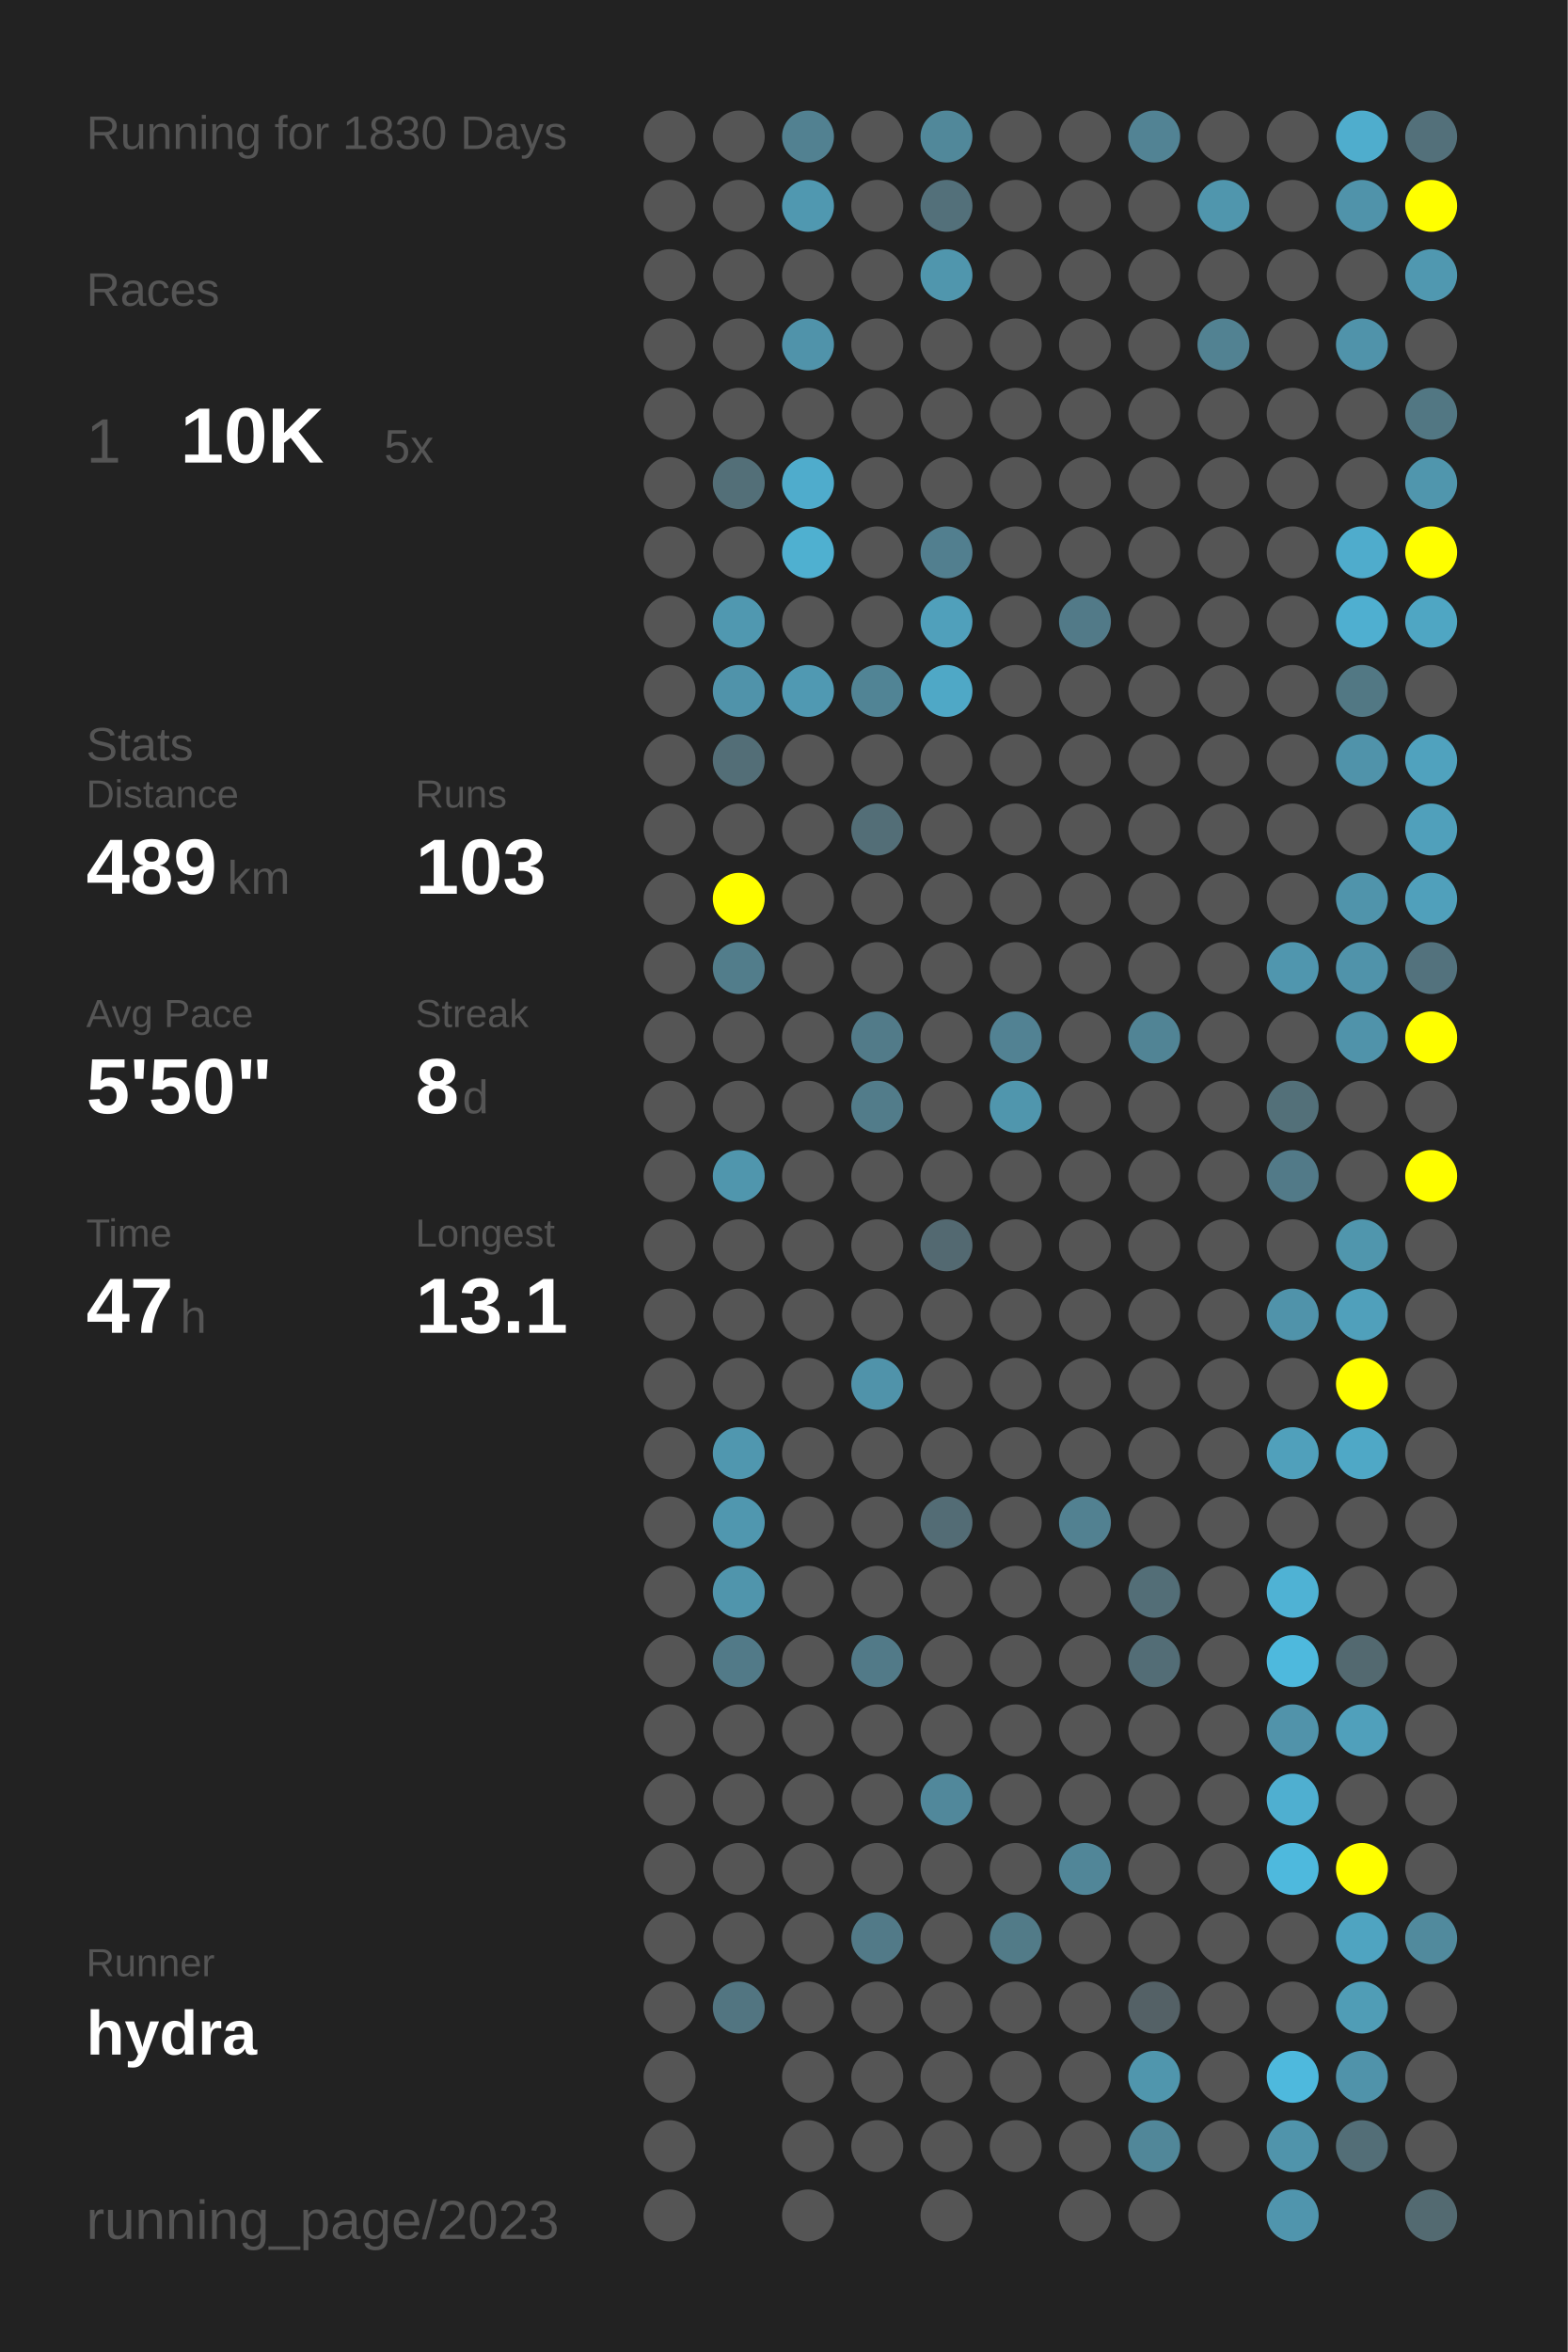
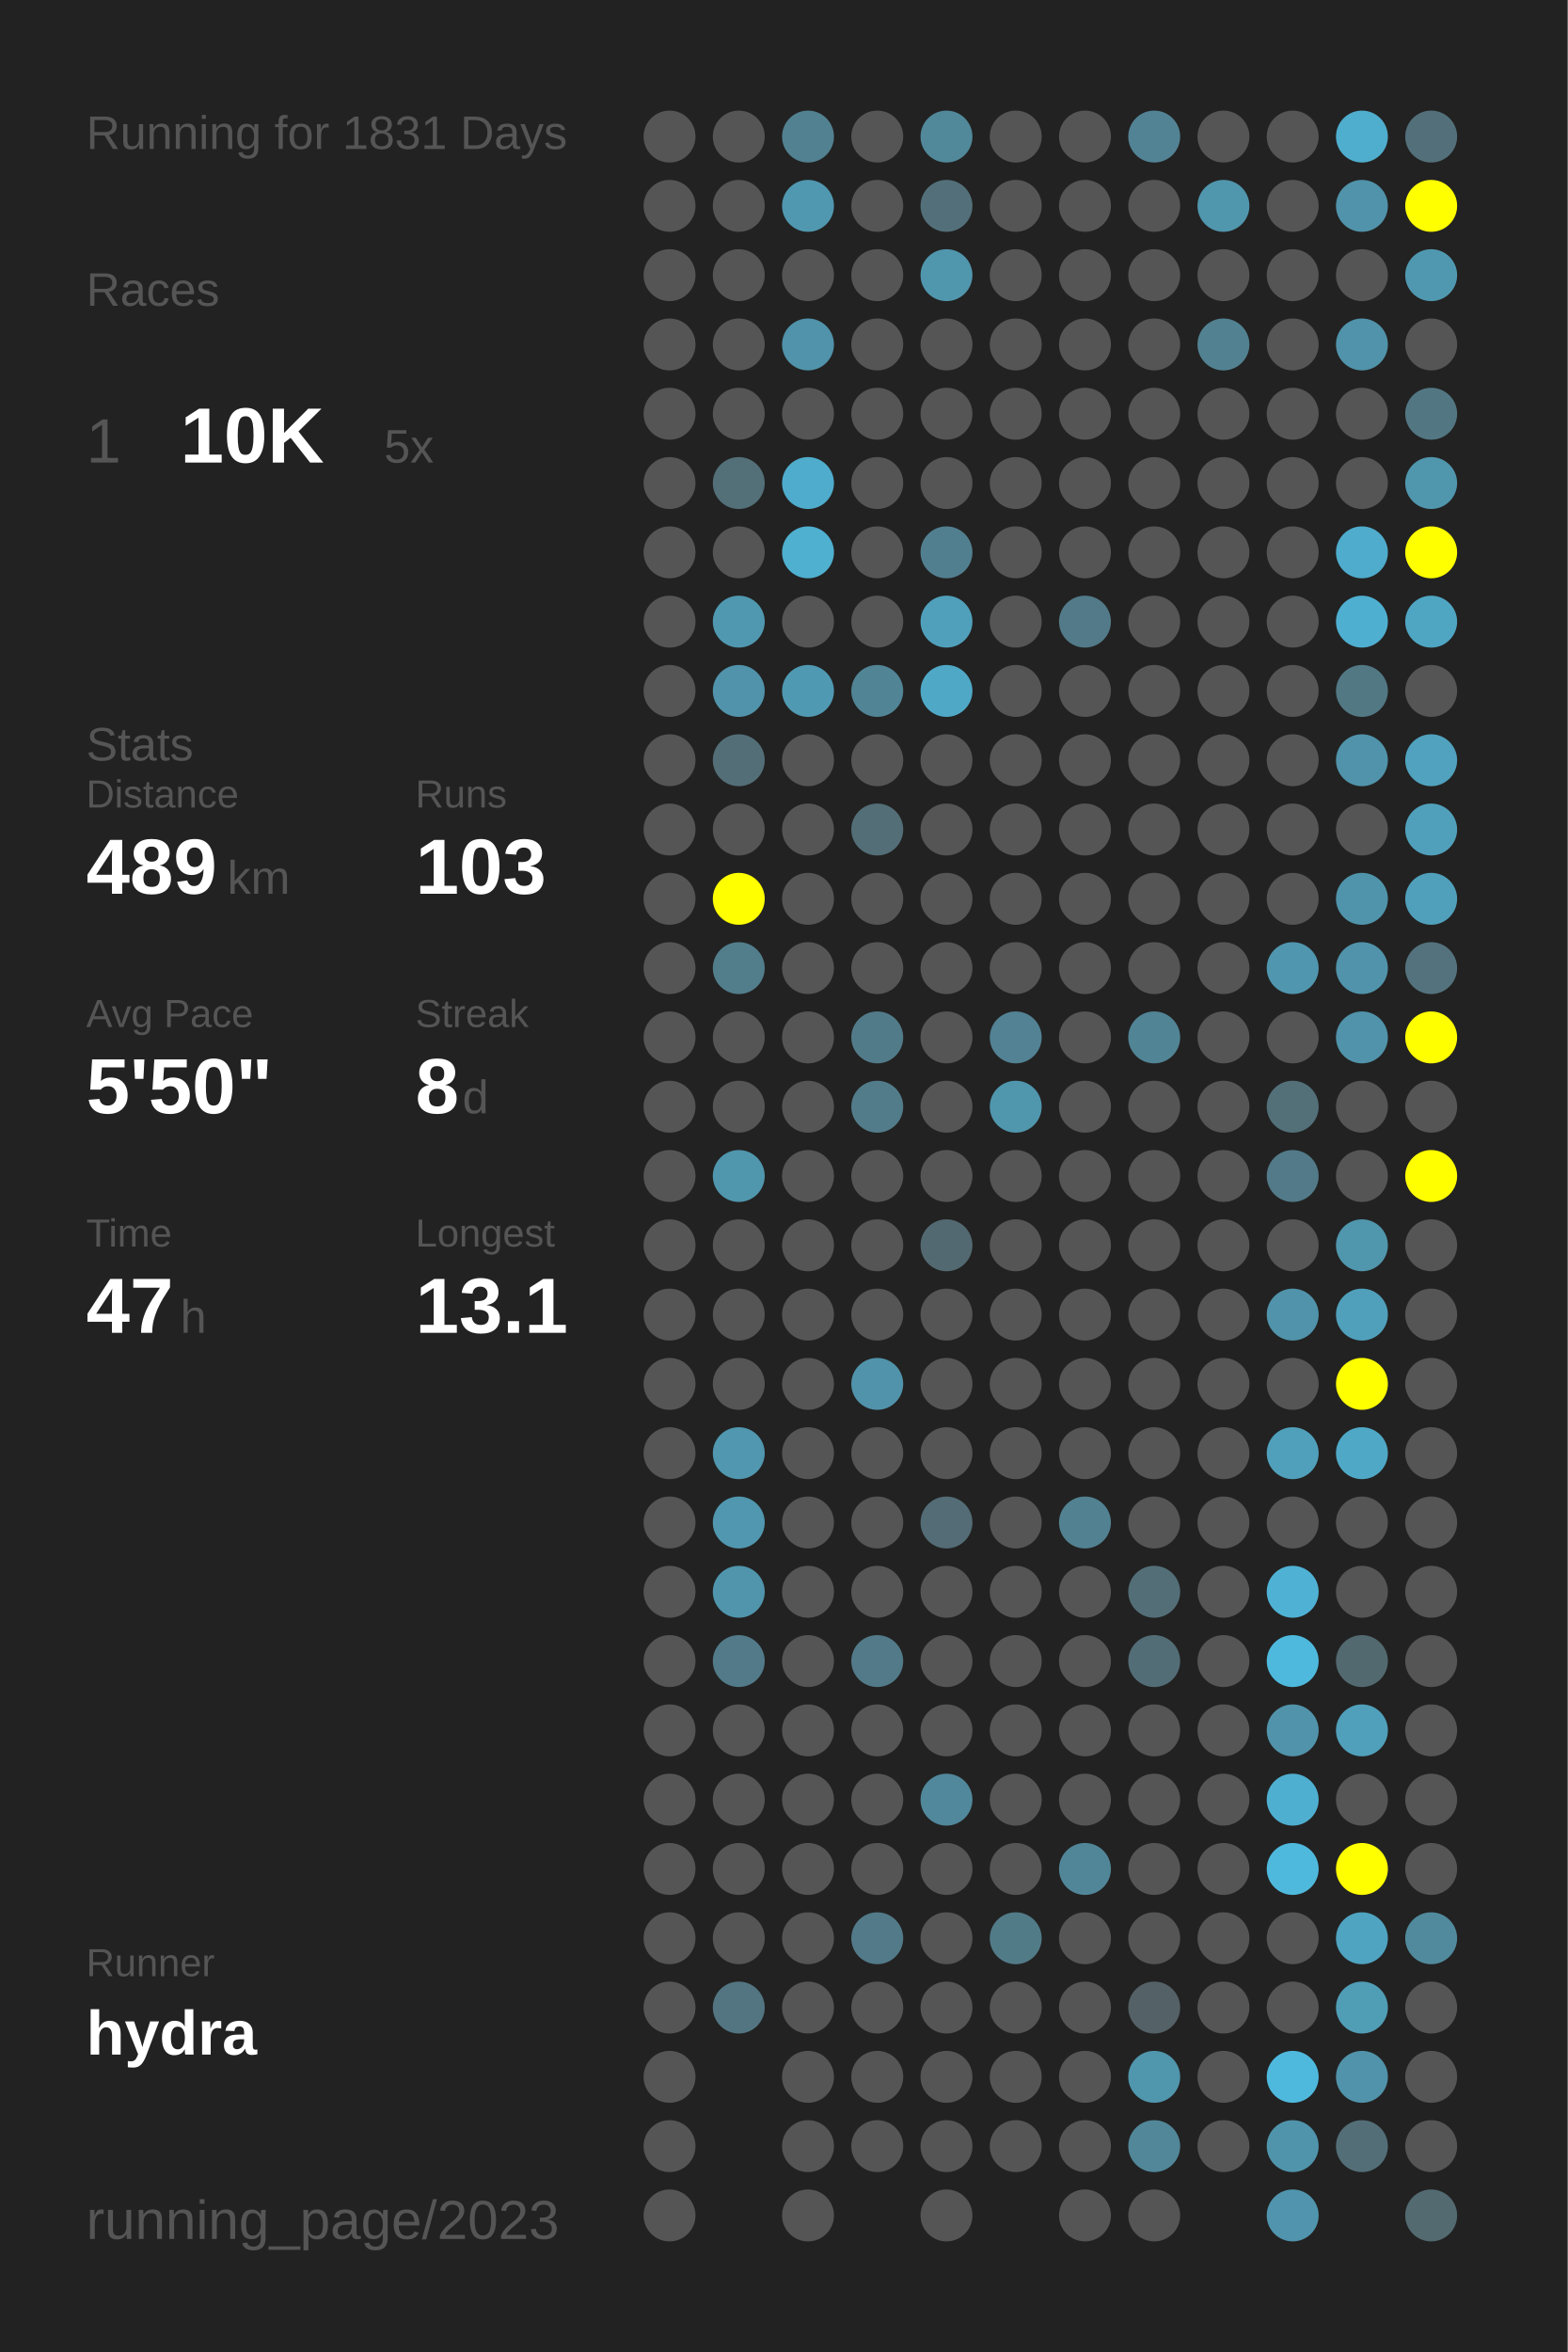
<svg xmlns="http://www.w3.org/2000/svg" baseProfile="full" height="300mm" version="1.1" viewBox="0,0,200,300" width="200mm">
  <defs />
  <rect fill="#222222" height="300" width="200" x="0" y="0" />
-   <text fill="#555555" style="font-size:6px; font-family:Arial;" x="11" y="19">Running for 1830 Days</text>
+   <text fill="#555555" style="font-size:6px; font-family:Arial;" x="11" y="19">Running for 1831 Days</text>
  <text fill="#555555" style="font-size:6px; font-family:Arial;" x="11" y="39">Races</text>
  <text fill="#555555" style="font-size:8px; font-family:Arial;" x="11" y="59">1</text>
  <text fill="#FFFFFF" style="font-size:10px; font-family:Arial; font-weight:bold;" x="23" y="59">10K</text>
  <text fill="#555555" style="font-size:6px; font-family:Arial;" x="49" y="59">5x</text>
  <text fill="#555555" style="font-size:6px; font-family:Arial;" x="11" y="97">Stats</text>
  <text fill="#555555" style="font-size:5px; font-family:Arial;" x="11" y="103">Distance</text>
  <text fill="#FFFFFF" style="font-size:10px; font-family:Arial; font-weight:bold;" x="11" y="114">489</text>
  <text fill="#555555" style="font-size:6px; font-family:Arial;" x="29" y="114">km</text>
  <text fill="#555555" style="font-size:5px; font-family:Arial;" x="53" y="103">Runs</text>
  <text fill="#FFFFFF" style="font-size:10px; font-family:Arial; font-weight:bold;" x="53" y="114">103</text>
  <text fill="#555555" style="font-size:5px; font-family:Arial;" x="11" y="131">Avg Pace</text>
  <text fill="#FFFFFF" style="font-size:10px; font-family:Arial; font-weight:bold;" x="11" y="142">5'50"</text>
  <text fill="#555555" style="font-size:5px; font-family:Arial;" x="53" y="131">Streak</text>
  <text fill="#FFFFFF" style="font-size:10px; font-family:Arial; font-weight:bold;" x="53" y="142">8</text>
  <text fill="#555555" style="font-size:6px; font-family:Arial;" x="59" y="142">d</text>
  <text fill="#555555" style="font-size:5px; font-family:Arial;" x="11" y="159">Time</text>
  <text fill="#FFFFFF" style="font-size:10px; font-family:Arial; font-weight:bold;" x="11" y="170">47</text>
  <text fill="#555555" style="font-size:6px; font-family:Arial;" x="23" y="170">h</text>
  <text fill="#555555" style="font-size:5px; font-family:Arial;" x="53" y="159">Longest</text>
  <text fill="#FFFFFF" style="font-size:10px; font-family:Arial; font-weight:bold;" x="53" y="170">13.1</text>
  <text fill="#555555" style="font-size:5px; font-family:Arial;" x="11" y="252.065">Runner</text>
  <text fill="#FFFFFF" style="font-size:8px; font-family:Arial; font-weight:bold;" x="11" y="262.065">hydra</text>
  <text fill="#555555" style="font-size:7px; font-family:Arial;" x="11" y="285.581">running_page/2023</text>
  <circle cx="85.417" cy="17.419" fill="#555555" r="3.312" />
  <circle cx="85.417" cy="26.258" fill="#555555" r="3.312" />
  <circle cx="85.417" cy="35.097" fill="#555555" r="3.312" />
  <circle cx="85.417" cy="43.935" fill="#555555" r="3.312" />
  <circle cx="85.417" cy="52.774" fill="#555555" r="3.312" />
  <circle cx="85.417" cy="61.613" fill="#555555" r="3.312" />
  <circle cx="85.417" cy="70.452" fill="#555555" r="3.312" />
  <circle cx="85.417" cy="79.29" fill="#555555" r="3.312" />
  <circle cx="85.417" cy="88.129" fill="#555555" r="3.312" />
  <circle cx="85.417" cy="96.968" fill="#555555" r="3.312" />
  <circle cx="85.417" cy="105.806" fill="#555555" r="3.312" />
  <circle cx="85.417" cy="114.645" fill="#555555" r="3.312" />
  <circle cx="85.417" cy="123.484" fill="#555555" r="3.312" />
  <circle cx="85.417" cy="132.323" fill="#555555" r="3.312" />
  <circle cx="85.417" cy="141.161" fill="#555555" r="3.312" />
  <circle cx="85.417" cy="150" fill="#555555" r="3.312" />
  <circle cx="85.417" cy="158.839" fill="#555555" r="3.312" />
  <circle cx="85.417" cy="167.677" fill="#555555" r="3.312" />
  <circle cx="85.417" cy="176.516" fill="#555555" r="3.312" />
  <circle cx="85.417" cy="185.355" fill="#555555" r="3.312" />
  <circle cx="85.417" cy="194.194" fill="#555555" r="3.312" />
  <circle cx="85.417" cy="203.032" fill="#555555" r="3.312" />
  <circle cx="85.417" cy="211.871" fill="#555555" r="3.312" />
  <circle cx="85.417" cy="220.71" fill="#555555" r="3.312" />
  <circle cx="85.417" cy="229.548" fill="#555555" r="3.312" />
  <circle cx="85.417" cy="238.387" fill="#555555" r="3.312" />
  <circle cx="85.417" cy="247.226" fill="#555555" r="3.312" />
  <circle cx="85.417" cy="256.065" fill="#555555" r="3.312" />
  <circle cx="85.417" cy="264.903" fill="#555555" r="3.312" />
  <circle cx="85.417" cy="273.742" fill="#555555" r="3.312" />
  <circle cx="85.417" cy="282.581" fill="#555555" r="3.312" />
  <circle cx="94.25" cy="17.419" fill="#555555" r="3.312" />
  <circle cx="94.25" cy="26.258" fill="#555555" r="3.312" />
  <circle cx="94.25" cy="35.097" fill="#555555" r="3.312" />
  <circle cx="94.25" cy="43.935" fill="#555555" r="3.312" />
  <circle cx="94.25" cy="52.774" fill="#555555" r="3.312" />
  <circle cx="94.25" cy="61.613" fill="#536f78" r="3.312" />
  <circle cx="94.25" cy="70.452" fill="#555555" r="3.312" />
  <circle cx="94.25" cy="79.29" fill="#5098b0" r="3.312" />
  <circle cx="94.25" cy="88.129" fill="#5093aa" r="3.312" />
  <circle cx="94.25" cy="96.968" fill="#536e77" r="3.312" />
  <circle cx="94.25" cy="105.806" fill="#555555" r="3.312" />
  <circle cx="94.25" cy="114.645" fill="#FFFF00" r="3.312" />
  <circle cx="94.25" cy="123.484" fill="#527d8b" r="3.312" />
  <circle cx="94.25" cy="132.323" fill="#555555" r="3.312" />
  <circle cx="94.25" cy="141.161" fill="#555555" r="3.312" />
  <circle cx="94.25" cy="150" fill="#5096ad" r="3.312" />
  <circle cx="94.25" cy="158.839" fill="#555555" r="3.312" />
  <circle cx="94.25" cy="167.677" fill="#555555" r="3.312" />
  <circle cx="94.25" cy="176.516" fill="#555555" r="3.312" />
  <circle cx="94.25" cy="185.355" fill="#5097af" r="3.312" />
  <circle cx="94.25" cy="194.194" fill="#5097af" r="3.312" />
  <circle cx="94.25" cy="203.032" fill="#5095ac" r="3.312" />
  <circle cx="94.25" cy="211.871" fill="#527a88" r="3.312" />
  <circle cx="94.25" cy="220.71" fill="#555555" r="3.312" />
  <circle cx="94.25" cy="229.548" fill="#555555" r="3.312" />
  <circle cx="94.25" cy="238.387" fill="#555555" r="3.312" />
  <circle cx="94.25" cy="247.226" fill="#555555" r="3.312" />
  <circle cx="94.25" cy="256.065" fill="#527581" r="3.312" />
  <circle cx="103.083" cy="17.419" fill="#528191" r="3.312" />
  <circle cx="103.083" cy="26.258" fill="#5098b0" r="3.312" />
  <circle cx="103.083" cy="35.097" fill="#555555" r="3.312" />
  <circle cx="103.083" cy="43.935" fill="#5093aa" r="3.312" />
  <circle cx="103.083" cy="52.774" fill="#555555" r="3.312" />
  <circle cx="103.083" cy="61.613" fill="#4faccc" r="3.312" />
  <circle cx="103.083" cy="70.452" fill="#4fb0d0" r="3.312" />
  <circle cx="103.083" cy="79.29" fill="#555555" r="3.312" />
  <circle cx="103.083" cy="88.129" fill="#5099b2" r="3.312" />
  <circle cx="103.083" cy="96.968" fill="#555555" r="3.312" />
  <circle cx="103.083" cy="105.806" fill="#555555" r="3.312" />
  <circle cx="103.083" cy="114.645" fill="#555555" r="3.312" />
  <circle cx="103.083" cy="123.484" fill="#555555" r="3.312" />
  <circle cx="103.083" cy="132.323" fill="#555555" r="3.312" />
  <circle cx="103.083" cy="141.161" fill="#555555" r="3.312" />
  <circle cx="103.083" cy="150" fill="#555555" r="3.312" />
  <circle cx="103.083" cy="158.839" fill="#555555" r="3.312" />
  <circle cx="103.083" cy="167.677" fill="#555555" r="3.312" />
  <circle cx="103.083" cy="176.516" fill="#555555" r="3.312" />
  <circle cx="103.083" cy="185.355" fill="#555555" r="3.312" />
  <circle cx="103.083" cy="194.194" fill="#555555" r="3.312" />
  <circle cx="103.083" cy="203.032" fill="#555555" r="3.312" />
  <circle cx="103.083" cy="211.871" fill="#555555" r="3.312" />
  <circle cx="103.083" cy="220.71" fill="#555555" r="3.312" />
  <circle cx="103.083" cy="229.548" fill="#555555" r="3.312" />
  <circle cx="103.083" cy="238.387" fill="#555555" r="3.312" />
  <circle cx="103.083" cy="247.226" fill="#555555" r="3.312" />
  <circle cx="103.083" cy="256.065" fill="#555555" r="3.312" />
  <circle cx="103.083" cy="264.903" fill="#555555" r="3.312" />
  <circle cx="103.083" cy="273.742" fill="#555555" r="3.312" />
  <circle cx="103.083" cy="282.581" fill="#555555" r="3.312" />
  <circle cx="111.917" cy="17.419" fill="#555555" r="3.312" />
  <circle cx="111.917" cy="26.258" fill="#555555" r="3.312" />
  <circle cx="111.917" cy="35.097" fill="#555555" r="3.312" />
  <circle cx="111.917" cy="43.935" fill="#555555" r="3.312" />
  <circle cx="111.917" cy="52.774" fill="#555555" r="3.312" />
  <circle cx="111.917" cy="61.613" fill="#555555" r="3.312" />
  <circle cx="111.917" cy="70.452" fill="#555555" r="3.312" />
  <circle cx="111.917" cy="79.29" fill="#555555" r="3.312" />
  <circle cx="111.917" cy="88.129" fill="#518495" r="3.312" />
  <circle cx="111.917" cy="96.968" fill="#555555" r="3.312" />
  <circle cx="111.917" cy="105.806" fill="#536e77" r="3.312" />
  <circle cx="111.917" cy="114.645" fill="#555555" r="3.312" />
  <circle cx="111.917" cy="123.484" fill="#555555" r="3.312" />
  <circle cx="111.917" cy="132.323" fill="#527b89" r="3.312" />
  <circle cx="111.917" cy="141.161" fill="#527c8a" r="3.312" />
  <circle cx="111.917" cy="150" fill="#555555" r="3.312" />
  <circle cx="111.917" cy="158.839" fill="#555555" r="3.312" />
  <circle cx="111.917" cy="167.677" fill="#555555" r="3.312" />
  <circle cx="111.917" cy="176.516" fill="#5093aa" r="3.312" />
  <circle cx="111.917" cy="185.355" fill="#555555" r="3.312" />
  <circle cx="111.917" cy="194.194" fill="#555555" r="3.312" />
  <circle cx="111.917" cy="203.032" fill="#555555" r="3.312" />
  <circle cx="111.917" cy="211.871" fill="#527a88" r="3.312" />
  <circle cx="111.917" cy="220.71" fill="#555555" r="3.312" />
  <circle cx="111.917" cy="229.548" fill="#555555" r="3.312" />
  <circle cx="111.917" cy="238.387" fill="#555555" r="3.312" />
  <circle cx="111.917" cy="247.226" fill="#527a88" r="3.312" />
  <circle cx="111.917" cy="256.065" fill="#555555" r="3.312" />
  <circle cx="111.917" cy="264.903" fill="#555555" r="3.312" />
  <circle cx="111.917" cy="273.742" fill="#555555" r="3.312" />
  <circle cx="120.75" cy="17.419" fill="#51889a" r="3.312" />
  <circle cx="120.75" cy="26.258" fill="#53707a" r="3.312" />
  <circle cx="120.75" cy="35.097" fill="#5096ad" r="3.312" />
  <circle cx="120.75" cy="43.935" fill="#555555" r="3.312" />
  <circle cx="120.75" cy="52.774" fill="#555555" r="3.312" />
  <circle cx="120.75" cy="61.613" fill="#555555" r="3.312" />
  <circle cx="120.75" cy="70.452" fill="#527f8f" r="3.312" />
  <circle cx="120.75" cy="79.29" fill="#50a0bb" r="3.312" />
  <circle cx="120.75" cy="88.129" fill="#4fa8c6" r="3.312" />
  <circle cx="120.75" cy="96.968" fill="#555555" r="3.312" />
  <circle cx="120.75" cy="105.806" fill="#555555" r="3.312" />
  <circle cx="120.75" cy="114.645" fill="#555555" r="3.312" />
  <circle cx="120.75" cy="123.484" fill="#555555" r="3.312" />
  <circle cx="120.75" cy="132.323" fill="#555555" r="3.312" />
  <circle cx="120.75" cy="141.161" fill="#555555" r="3.312" />
  <circle cx="120.75" cy="150" fill="#555555" r="3.312" />
  <circle cx="120.75" cy="158.839" fill="#536971" r="3.312" />
  <circle cx="120.75" cy="167.677" fill="#555555" r="3.312" />
  <circle cx="120.75" cy="176.516" fill="#555555" r="3.312" />
  <circle cx="120.75" cy="185.355" fill="#555555" r="3.312" />
  <circle cx="120.75" cy="194.194" fill="#536c75" r="3.312" />
  <circle cx="120.75" cy="203.032" fill="#555555" r="3.312" />
  <circle cx="120.75" cy="211.871" fill="#555555" r="3.312" />
  <circle cx="120.75" cy="220.71" fill="#555555" r="3.312" />
  <circle cx="120.75" cy="229.548" fill="#51889b" r="3.312" />
  <circle cx="120.75" cy="238.387" fill="#555555" r="3.312" />
  <circle cx="120.75" cy="247.226" fill="#555555" r="3.312" />
  <circle cx="120.75" cy="256.065" fill="#555555" r="3.312" />
  <circle cx="120.75" cy="264.903" fill="#555555" r="3.312" />
  <circle cx="120.75" cy="273.742" fill="#555555" r="3.312" />
  <circle cx="120.75" cy="282.581" fill="#555555" r="3.312" />
  <circle cx="129.583" cy="17.419" fill="#555555" r="3.312" />
  <circle cx="129.583" cy="26.258" fill="#555555" r="3.312" />
  <circle cx="129.583" cy="35.097" fill="#555555" r="3.312" />
  <circle cx="129.583" cy="43.935" fill="#555555" r="3.312" />
  <circle cx="129.583" cy="52.774" fill="#555555" r="3.312" />
  <circle cx="129.583" cy="61.613" fill="#555555" r="3.312" />
  <circle cx="129.583" cy="70.452" fill="#555555" r="3.312" />
  <circle cx="129.583" cy="79.29" fill="#555555" r="3.312" />
  <circle cx="129.583" cy="88.129" fill="#555555" r="3.312" />
  <circle cx="129.583" cy="96.968" fill="#555555" r="3.312" />
  <circle cx="129.583" cy="105.806" fill="#555555" r="3.312" />
  <circle cx="129.583" cy="114.645" fill="#555555" r="3.312" />
  <circle cx="129.583" cy="123.484" fill="#555555" r="3.312" />
  <circle cx="129.583" cy="132.323" fill="#528293" r="3.312" />
  <circle cx="129.583" cy="141.161" fill="#5096ad" r="3.312" />
  <circle cx="129.583" cy="150" fill="#555555" r="3.312" />
  <circle cx="129.583" cy="158.839" fill="#555555" r="3.312" />
  <circle cx="129.583" cy="167.677" fill="#555555" r="3.312" />
  <circle cx="129.583" cy="176.516" fill="#555555" r="3.312" />
  <circle cx="129.583" cy="185.355" fill="#555555" r="3.312" />
  <circle cx="129.583" cy="194.194" fill="#555555" r="3.312" />
  <circle cx="129.583" cy="203.032" fill="#555555" r="3.312" />
  <circle cx="129.583" cy="211.871" fill="#555555" r="3.312" />
  <circle cx="129.583" cy="220.71" fill="#555555" r="3.312" />
  <circle cx="129.583" cy="229.548" fill="#555555" r="3.312" />
  <circle cx="129.583" cy="238.387" fill="#555555" r="3.312" />
  <circle cx="129.583" cy="247.226" fill="#527b88" r="3.312" />
  <circle cx="129.583" cy="256.065" fill="#555555" r="3.312" />
  <circle cx="129.583" cy="264.903" fill="#555555" r="3.312" />
  <circle cx="129.583" cy="273.742" fill="#555555" r="3.312" />
  <circle cx="138.417" cy="17.419" fill="#555555" r="3.312" />
  <circle cx="138.417" cy="26.258" fill="#555555" r="3.312" />
  <circle cx="138.417" cy="35.097" fill="#555555" r="3.312" />
  <circle cx="138.417" cy="43.935" fill="#555555" r="3.312" />
  <circle cx="138.417" cy="52.774" fill="#555555" r="3.312" />
  <circle cx="138.417" cy="61.613" fill="#555555" r="3.312" />
  <circle cx="138.417" cy="70.452" fill="#555555" r="3.312" />
  <circle cx="138.417" cy="79.29" fill="#527a88" r="3.312" />
  <circle cx="138.417" cy="88.129" fill="#555555" r="3.312" />
  <circle cx="138.417" cy="96.968" fill="#555555" r="3.312" />
  <circle cx="138.417" cy="105.806" fill="#555555" r="3.312" />
  <circle cx="138.417" cy="114.645" fill="#555555" r="3.312" />
  <circle cx="138.417" cy="123.484" fill="#555555" r="3.312" />
  <circle cx="138.417" cy="132.323" fill="#555555" r="3.312" />
  <circle cx="138.417" cy="141.161" fill="#555555" r="3.312" />
  <circle cx="138.417" cy="150" fill="#555555" r="3.312" />
  <circle cx="138.417" cy="158.839" fill="#555555" r="3.312" />
  <circle cx="138.417" cy="167.677" fill="#555555" r="3.312" />
  <circle cx="138.417" cy="176.516" fill="#555555" r="3.312" />
  <circle cx="138.417" cy="185.355" fill="#555555" r="3.312" />
  <circle cx="138.417" cy="194.194" fill="#528191" r="3.312" />
  <circle cx="138.417" cy="203.032" fill="#555555" r="3.312" />
  <circle cx="138.417" cy="211.871" fill="#555555" r="3.312" />
  <circle cx="138.417" cy="220.71" fill="#555555" r="3.312" />
  <circle cx="138.417" cy="229.548" fill="#555555" r="3.312" />
  <circle cx="138.417" cy="238.387" fill="#518698" r="3.312" />
  <circle cx="138.417" cy="247.226" fill="#555555" r="3.312" />
  <circle cx="138.417" cy="256.065" fill="#555555" r="3.312" />
  <circle cx="138.417" cy="264.903" fill="#555555" r="3.312" />
  <circle cx="138.417" cy="273.742" fill="#555555" r="3.312" />
  <circle cx="138.417" cy="282.581" fill="#555555" r="3.312" />
  <circle cx="147.25" cy="17.419" fill="#528394" r="3.312" />
  <circle cx="147.25" cy="26.258" fill="#555555" r="3.312" />
  <circle cx="147.25" cy="35.097" fill="#555555" r="3.312" />
  <circle cx="147.25" cy="43.935" fill="#555555" r="3.312" />
  <circle cx="147.25" cy="52.774" fill="#555555" r="3.312" />
  <circle cx="147.25" cy="61.613" fill="#555555" r="3.312" />
  <circle cx="147.25" cy="70.452" fill="#555555" r="3.312" />
  <circle cx="147.25" cy="79.29" fill="#555555" r="3.312" />
  <circle cx="147.25" cy="88.129" fill="#555555" r="3.312" />
  <circle cx="147.25" cy="96.968" fill="#555555" r="3.312" />
  <circle cx="147.25" cy="105.806" fill="#555555" r="3.312" />
  <circle cx="147.25" cy="114.645" fill="#555555" r="3.312" />
  <circle cx="147.25" cy="123.484" fill="#555555" r="3.312" />
  <circle cx="147.25" cy="132.323" fill="#518495" r="3.312" />
  <circle cx="147.25" cy="141.161" fill="#555555" r="3.312" />
  <circle cx="147.25" cy="150" fill="#555555" r="3.312" />
  <circle cx="147.25" cy="158.839" fill="#555555" r="3.312" />
  <circle cx="147.25" cy="167.677" fill="#555555" r="3.312" />
  <circle cx="147.25" cy="176.516" fill="#555555" r="3.312" />
  <circle cx="147.25" cy="185.355" fill="#555555" r="3.312" />
  <circle cx="147.25" cy="194.194" fill="#555555" r="3.312" />
  <circle cx="147.25" cy="203.032" fill="#536e77" r="3.312" />
  <circle cx="147.25" cy="211.871" fill="#536d76" r="3.312" />
  <circle cx="147.25" cy="220.71" fill="#555555" r="3.312" />
  <circle cx="147.25" cy="229.548" fill="#555555" r="3.312" />
  <circle cx="147.25" cy="238.387" fill="#555555" r="3.312" />
  <circle cx="147.25" cy="247.226" fill="#555555" r="3.312" />
  <circle cx="147.25" cy="256.065" fill="#546166" r="3.312" />
  <circle cx="147.25" cy="264.903" fill="#5096ad" r="3.312" />
  <circle cx="147.25" cy="273.742" fill="#518799" r="3.312" />
  <circle cx="147.25" cy="282.581" fill="#555555" r="3.312" />
  <circle cx="156.083" cy="17.419" fill="#555555" r="3.312" />
  <circle cx="156.083" cy="26.258" fill="#5096ad" r="3.312" />
  <circle cx="156.083" cy="35.097" fill="#555555" r="3.312" />
  <circle cx="156.083" cy="43.935" fill="#528292" r="3.312" />
  <circle cx="156.083" cy="52.774" fill="#555555" r="3.312" />
  <circle cx="156.083" cy="61.613" fill="#555555" r="3.312" />
  <circle cx="156.083" cy="70.452" fill="#555555" r="3.312" />
  <circle cx="156.083" cy="79.29" fill="#555555" r="3.312" />
  <circle cx="156.083" cy="88.129" fill="#555555" r="3.312" />
  <circle cx="156.083" cy="96.968" fill="#555555" r="3.312" />
  <circle cx="156.083" cy="105.806" fill="#555555" r="3.312" />
  <circle cx="156.083" cy="114.645" fill="#555555" r="3.312" />
  <circle cx="156.083" cy="123.484" fill="#555555" r="3.312" />
  <circle cx="156.083" cy="132.323" fill="#555555" r="3.312" />
  <circle cx="156.083" cy="141.161" fill="#555555" r="3.312" />
  <circle cx="156.083" cy="150" fill="#555555" r="3.312" />
  <circle cx="156.083" cy="158.839" fill="#555555" r="3.312" />
  <circle cx="156.083" cy="167.677" fill="#555555" r="3.312" />
  <circle cx="156.083" cy="176.516" fill="#555555" r="3.312" />
  <circle cx="156.083" cy="185.355" fill="#555555" r="3.312" />
  <circle cx="156.083" cy="194.194" fill="#555555" r="3.312" />
  <circle cx="156.083" cy="203.032" fill="#555555" r="3.312" />
  <circle cx="156.083" cy="211.871" fill="#555555" r="3.312" />
  <circle cx="156.083" cy="220.71" fill="#555555" r="3.312" />
  <circle cx="156.083" cy="229.548" fill="#555555" r="3.312" />
  <circle cx="156.083" cy="238.387" fill="#555555" r="3.312" />
  <circle cx="156.083" cy="247.226" fill="#555555" r="3.312" />
  <circle cx="156.083" cy="256.065" fill="#555555" r="3.312" />
  <circle cx="156.083" cy="264.903" fill="#555555" r="3.312" />
  <circle cx="156.083" cy="273.742" fill="#555555" r="3.312" />
  <circle cx="164.917" cy="17.419" fill="#555555" r="3.312" />
  <circle cx="164.917" cy="26.258" fill="#555555" r="3.312" />
  <circle cx="164.917" cy="35.097" fill="#555555" r="3.312" />
  <circle cx="164.917" cy="43.935" fill="#555555" r="3.312" />
  <circle cx="164.917" cy="52.774" fill="#555555" r="3.312" />
  <circle cx="164.917" cy="61.613" fill="#555555" r="3.312" />
  <circle cx="164.917" cy="70.452" fill="#555555" r="3.312" />
  <circle cx="164.917" cy="79.29" fill="#555555" r="3.312" />
  <circle cx="164.917" cy="88.129" fill="#555555" r="3.312" />
  <circle cx="164.917" cy="96.968" fill="#555555" r="3.312" />
  <circle cx="164.917" cy="105.806" fill="#555555" r="3.312" />
  <circle cx="164.917" cy="114.645" fill="#555555" r="3.312" />
  <circle cx="164.917" cy="123.484" fill="#5096ae" r="3.312" />
  <circle cx="164.917" cy="132.323" fill="#555555" r="3.312" />
  <circle cx="164.917" cy="141.161" fill="#537079" r="3.312" />
  <circle cx="164.917" cy="150" fill="#527a88" r="3.312" />
  <circle cx="164.917" cy="158.839" fill="#555555" r="3.312" />
  <circle cx="164.917" cy="167.677" fill="#5093aa" r="3.312" />
  <circle cx="164.917" cy="176.516" fill="#555555" r="3.312" />
  <circle cx="164.917" cy="185.355" fill="#50a0bb" r="3.312" />
  <circle cx="164.917" cy="194.194" fill="#555555" r="3.312" />
  <circle cx="164.917" cy="203.032" fill="#4fb2d4" r="3.312" />
  <circle cx="164.917" cy="211.871" fill="#4eb9dd" r="3.312" />
  <circle cx="164.917" cy="220.71" fill="#5193aa" r="3.312" />
  <circle cx="164.917" cy="229.548" fill="#4fafd0" r="3.312" />
  <circle cx="164.917" cy="238.387" fill="#4eb9dd" r="3.312" />
  <circle cx="164.917" cy="247.226" fill="#555555" r="3.312" />
  <circle cx="164.917" cy="256.065" fill="#555555" r="3.312" />
  <circle cx="164.917" cy="264.903" fill="#4eb9dd" r="3.312" />
  <circle cx="164.917" cy="273.742" fill="#5094ab" r="3.312" />
  <circle cx="164.917" cy="282.581" fill="#5095ad" r="3.312" />
  <circle cx="173.75" cy="17.419" fill="#4fadcd" r="3.312" />
  <circle cx="173.75" cy="26.258" fill="#5093aa" r="3.312" />
  <circle cx="173.75" cy="35.097" fill="#555555" r="3.312" />
  <circle cx="173.75" cy="43.935" fill="#5093aa" r="3.312" />
  <circle cx="173.75" cy="52.774" fill="#555555" r="3.312" />
  <circle cx="173.75" cy="61.613" fill="#555555" r="3.312" />
  <circle cx="173.75" cy="70.452" fill="#4faccc" r="3.312" />
  <circle cx="173.75" cy="79.29" fill="#4fafd0" r="3.312" />
  <circle cx="173.75" cy="88.129" fill="#527884" r="3.312" />
  <circle cx="173.75" cy="96.968" fill="#5093aa" r="3.312" />
  <circle cx="173.75" cy="105.806" fill="#555555" r="3.312" />
  <circle cx="173.75" cy="114.645" fill="#5094ab" r="3.312" />
  <circle cx="173.75" cy="123.484" fill="#5093aa" r="3.312" />
  <circle cx="173.75" cy="132.323" fill="#5093aa" r="3.312" />
  <circle cx="173.75" cy="141.161" fill="#555555" r="3.312" />
  <circle cx="173.75" cy="150" fill="#555555" r="3.312" />
  <circle cx="173.75" cy="158.839" fill="#5096ad" r="3.312" />
  <circle cx="173.75" cy="167.677" fill="#50a0bb" r="3.312" />
  <circle cx="173.75" cy="176.516" fill="#FFFF00" r="3.312" />
  <circle cx="173.75" cy="185.355" fill="#4fa8c6" r="3.312" />
  <circle cx="173.75" cy="194.194" fill="#555555" r="3.312" />
  <circle cx="173.75" cy="203.032" fill="#555555" r="3.312" />
  <circle cx="173.75" cy="211.871" fill="#536970" r="3.312" />
  <circle cx="173.75" cy="220.71" fill="#50a0bb" r="3.312" />
  <circle cx="173.75" cy="229.548" fill="#555555" r="3.312" />
  <circle cx="173.75" cy="238.387" fill="#FFFF00" r="3.312" />
  <circle cx="173.75" cy="247.226" fill="#4fa4c1" r="3.312" />
  <circle cx="173.75" cy="256.065" fill="#509db6" r="3.312" />
  <circle cx="173.75" cy="264.903" fill="#5093aa" r="3.312" />
  <circle cx="173.75" cy="273.742" fill="#536e77" r="3.312" />
  <circle cx="182.583" cy="17.419" fill="#53707a" r="3.312" />
  <circle cx="182.583" cy="26.258" fill="#FFFF00" r="3.312" />
  <circle cx="182.583" cy="35.097" fill="#5098b0" r="3.312" />
  <circle cx="182.583" cy="43.935" fill="#555555" r="3.312" />
  <circle cx="182.583" cy="52.774" fill="#527783" r="3.312" />
  <circle cx="182.583" cy="61.613" fill="#5096ad" r="3.312" />
  <circle cx="182.583" cy="70.452" fill="#FFFF00" r="3.312" />
  <circle cx="182.583" cy="79.29" fill="#4fa6c3" r="3.312" />
  <circle cx="182.583" cy="88.129" fill="#555555" r="3.312" />
  <circle cx="182.583" cy="96.968" fill="#50a2be" r="3.312" />
  <circle cx="182.583" cy="105.806" fill="#50a0bb" r="3.312" />
  <circle cx="182.583" cy="114.645" fill="#50a0bb" r="3.312" />
  <circle cx="182.583" cy="123.484" fill="#53727d" r="3.312" />
  <circle cx="182.583" cy="132.323" fill="#FFFF00" r="3.312" />
  <circle cx="182.583" cy="141.161" fill="#555555" r="3.312" />
  <circle cx="182.583" cy="150" fill="#FFFF00" r="3.312" />
  <circle cx="182.583" cy="158.839" fill="#555555" r="3.312" />
  <circle cx="182.583" cy="167.677" fill="#555555" r="3.312" />
  <circle cx="182.583" cy="176.516" fill="#555555" r="3.312" />
  <circle cx="182.583" cy="185.355" fill="#555555" r="3.312" />
  <circle cx="182.583" cy="194.194" fill="#555555" r="3.312" />
  <circle cx="182.583" cy="203.032" fill="#555555" r="3.312" />
  <circle cx="182.583" cy="211.871" fill="#555555" r="3.312" />
  <circle cx="182.583" cy="220.71" fill="#555555" r="3.312" />
  <circle cx="182.583" cy="229.548" fill="#555555" r="3.312" />
  <circle cx="182.583" cy="238.387" fill="#555555" r="3.312" />
  <circle cx="182.583" cy="247.226" fill="#518a9d" r="3.312" />
  <circle cx="182.583" cy="256.065" fill="#555555" r="3.312" />
  <circle cx="182.583" cy="264.903" fill="#555555" r="3.312" />
  <circle cx="182.583" cy="273.742" fill="#555555" r="3.312" />
  <circle cx="182.583" cy="282.581" fill="#536a71" r="3.312" />
</svg>
